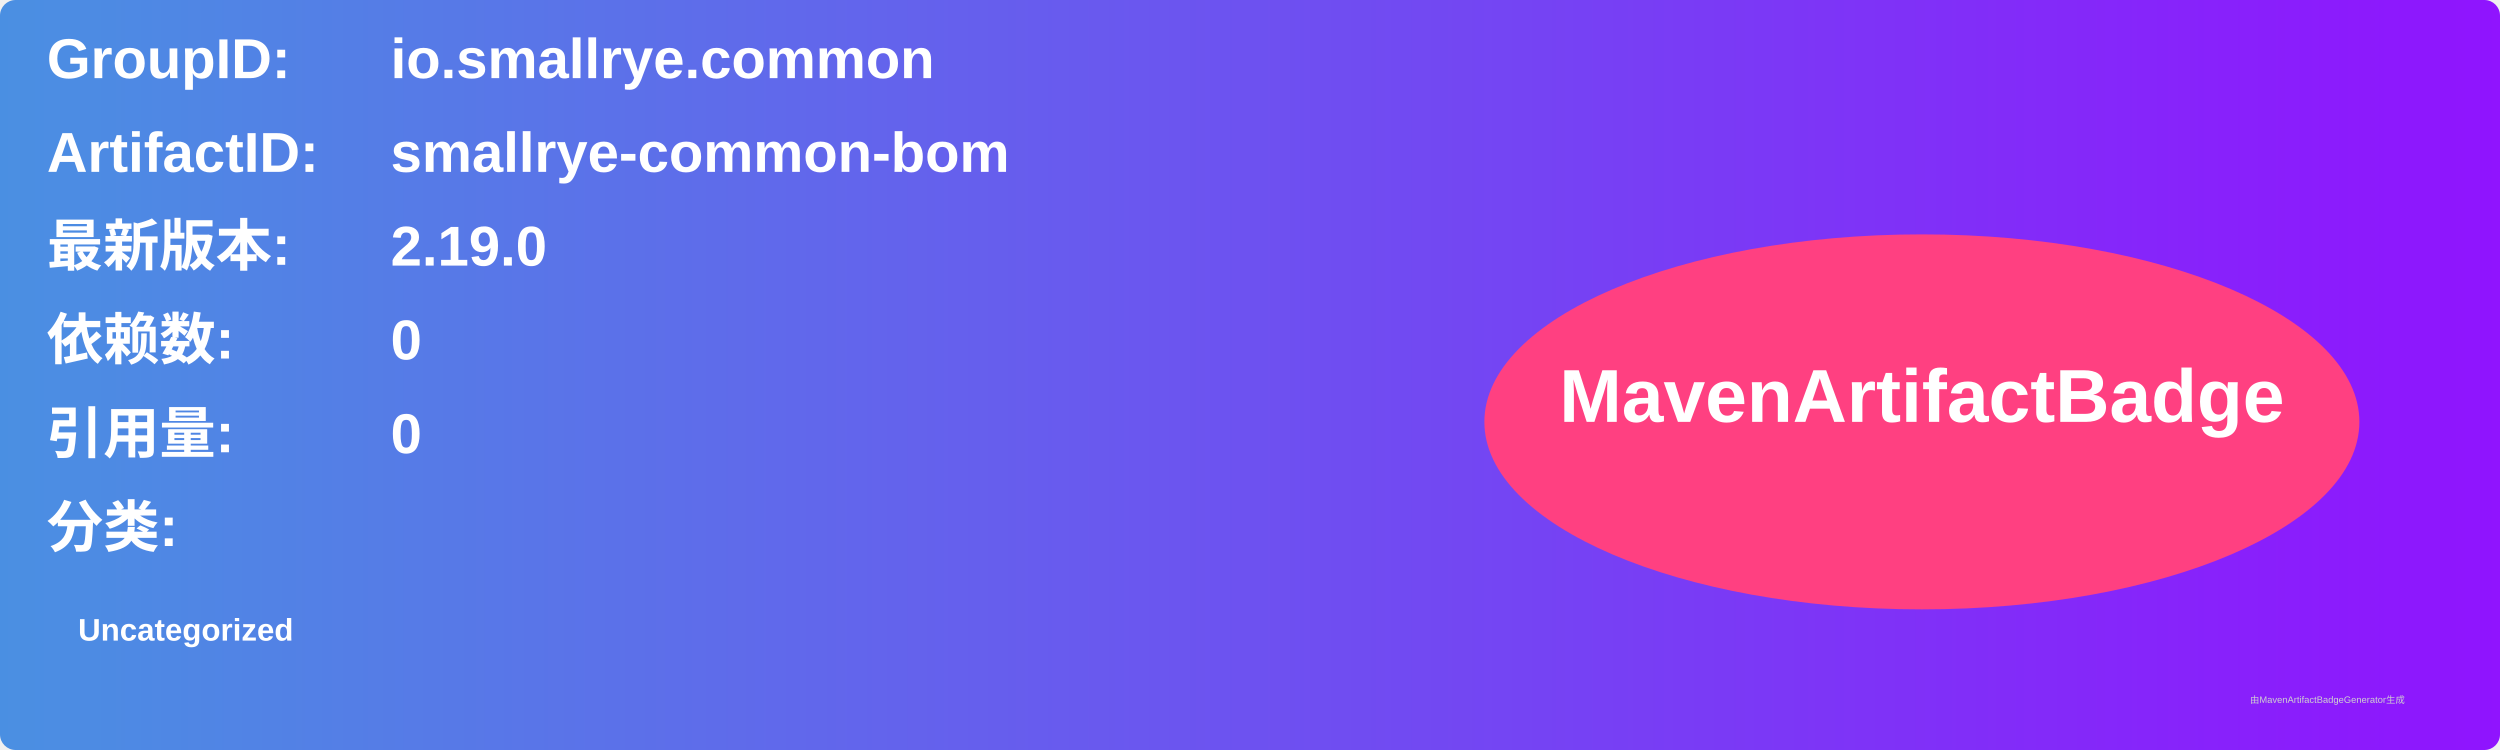
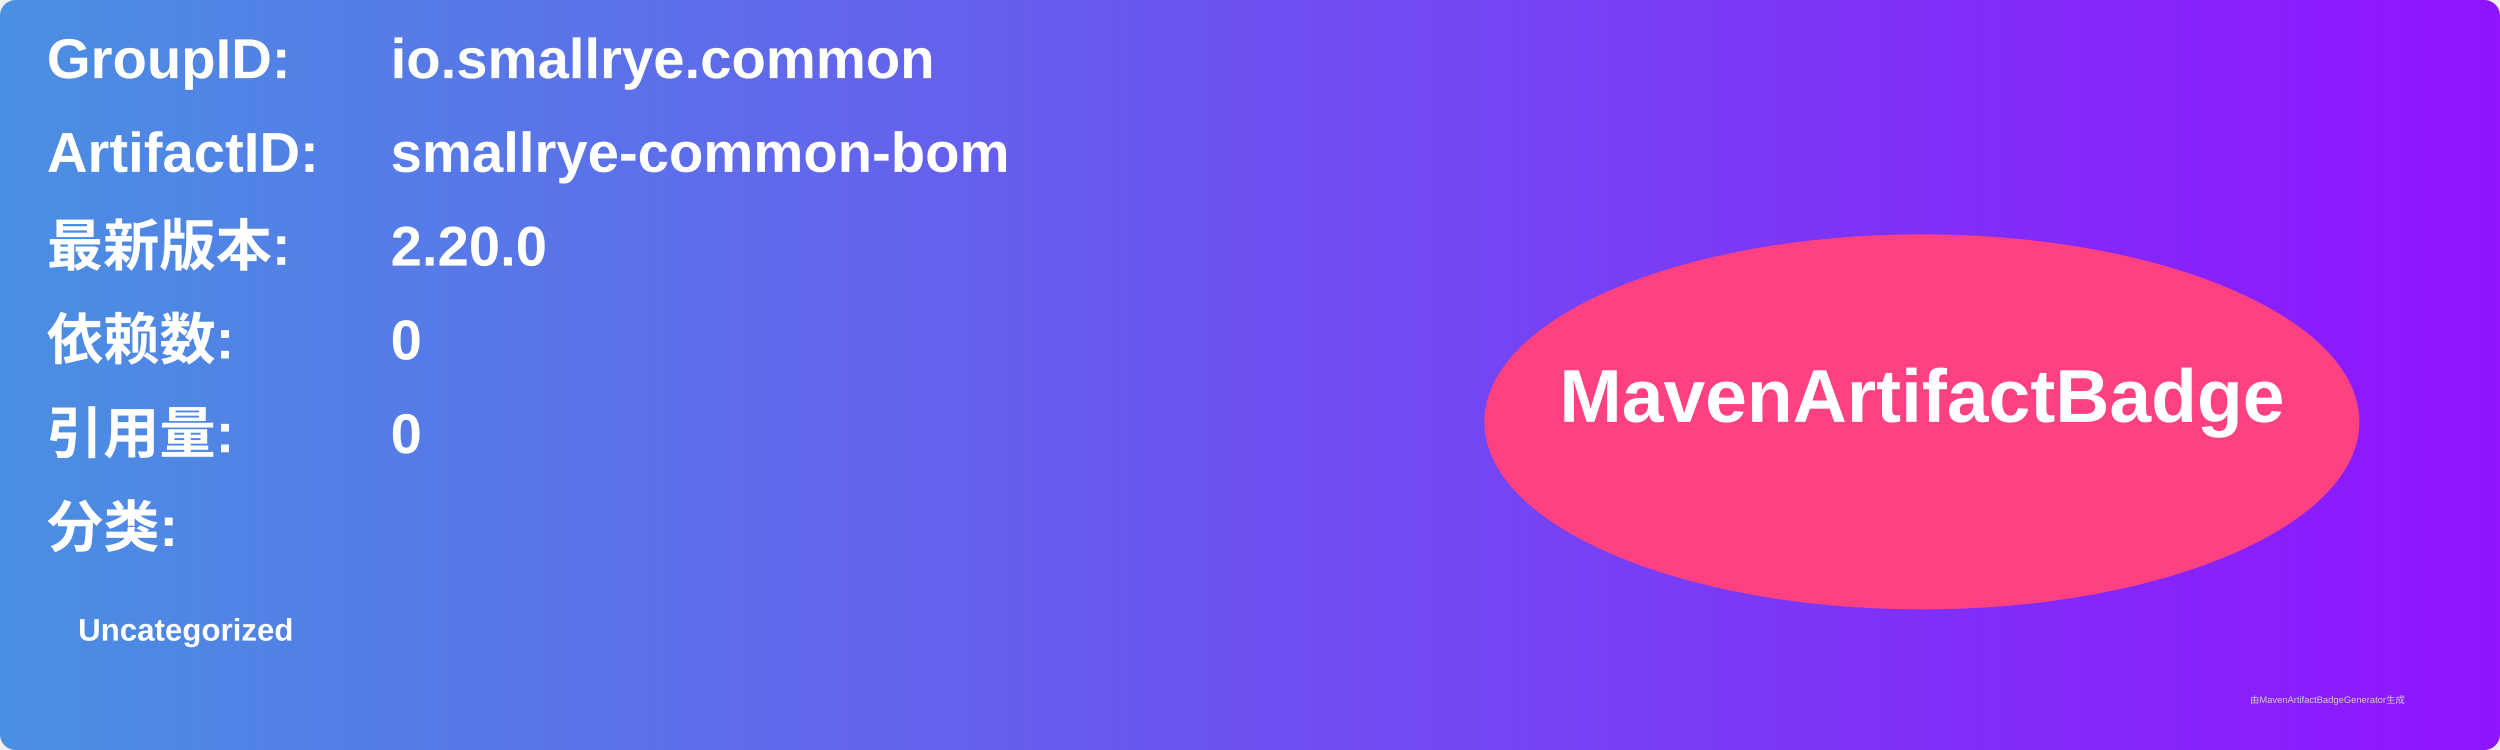
<svg xmlns="http://www.w3.org/2000/svg" width="800" height="240" viewBox="0 0 800 240">
  <linearGradient id="grad" x1="0%" y1="0%" x2="100%" y2="0%">
    <stop offset="0%" stop-color="#4a90e2" />
    <stop offset="100%" stop-color="#9013fe" />
  </linearGradient>
  <rect width="100%" height="100%" rx="5" ry="5" fill="url(#grad)" />
  <g transform="translate(15, 15)">
    <text x="0" y="10" font-family="Arial" font-size="18" fill="white" font-weight="bold" width="260">GroupID:</text>
    <text x="110" y="10" font-family="Arial" font-size="18" fill="white" font-weight="bold" width="460">io.smallrye.common</text>
    <text x="0" y="40" font-family="Arial" font-size="18" fill="white" font-weight="bold" width="260">ArtifactID:</text>
    <text x="110" y="40" font-family="Arial" font-size="18" fill="white" font-weight="bold" width="460">smallrye-common-bom</text>
    <text x="0" y="70" font-family="Arial" font-size="18" fill="white" font-weight="bold">最新版本:</text>
    <text x="110" y="70" font-family="Arial" font-size="18" fill="white" font-weight="bold">
-       <tspan font-weight="bold">2.19.0</tspan>
+       <tspan font-weight="bold">2.20.0</tspan>
    </text>
    <text x="0" y="100" font-family="Arial" font-size="18" fill="white" font-weight="bold">依赖数: </text>
    <text x="110" y="100" font-family="Arial" font-size="18" fill="white">
      <tspan font-weight="bold">0</tspan>
    </text>
    <text x="0" y="130" font-family="Arial" font-size="18" fill="white" font-weight="bold">引用量: </text>
    <text x="110" y="130" font-family="Arial" font-size="18" fill="white">
      <tspan font-weight="bold">0</tspan>
    </text>
    <text x="0" y="160" font-family="Arial" font-size="18" fill="white" font-weight="bold">分类:</text>
    <text x="10" y="190" font-family="Arial" font-size="10" fill="white">
      <tspan font-weight="bold">Uncategorized</tspan>
    </text>
    <ellipse cx="600" cy="120" rx="140" ry="60" fill="#ff4081" />
    <text x="600" y="120" text-anchor="middle" font-family="Arial" font-size="24" fill="white" font-weight="bold">MavenArtifactBadge</text>
  </g>
  <text x="720" y="225" font-family="Arial" font-size="3" fill="#d0d0d0">由MavenArtifactBadgeGenerator生成</text>
</svg>
